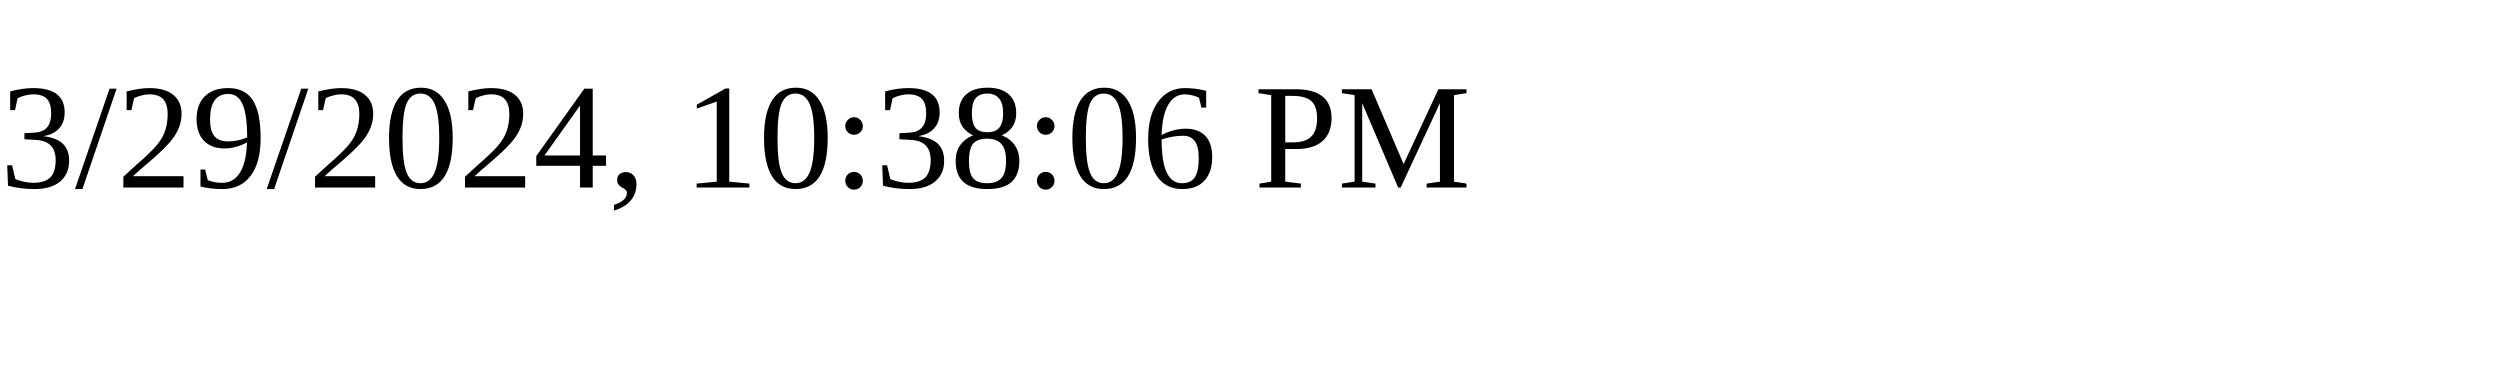
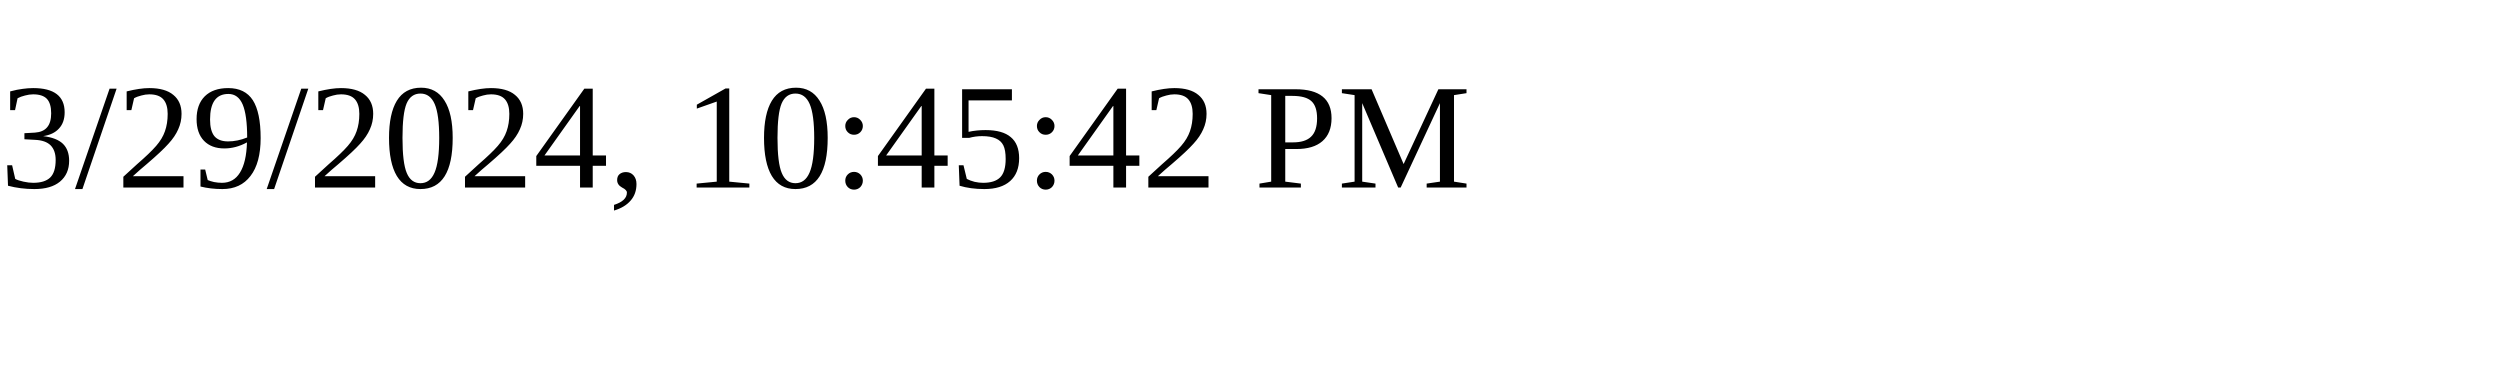
<svg xmlns="http://www.w3.org/2000/svg" height="30" width="200">
-   <text x="0" y="15">3/29/2024, 10:38:06 PM</text>
+   <text x="0" y="15">3/29/2024, 10:45:42 PM</text>
</svg>
